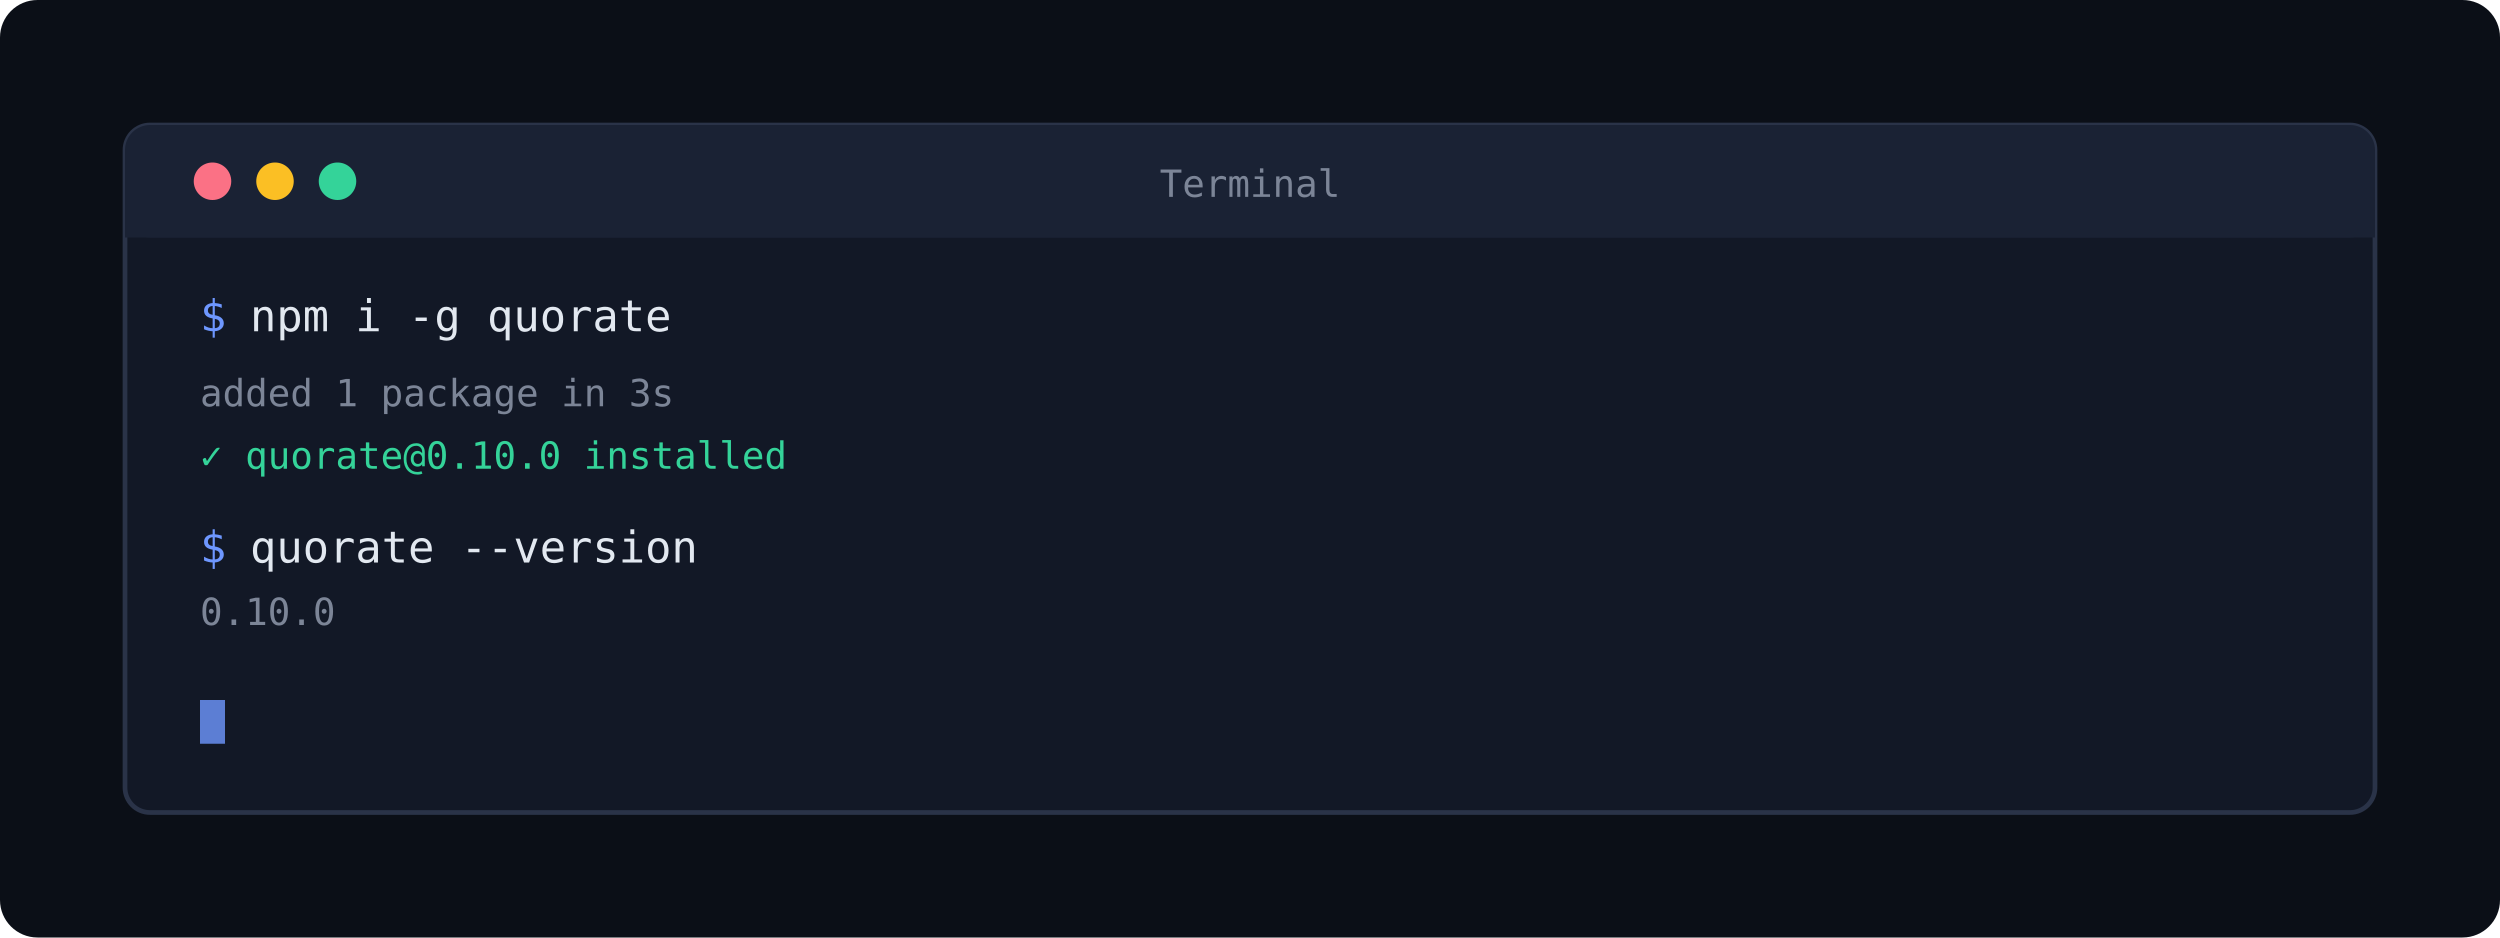
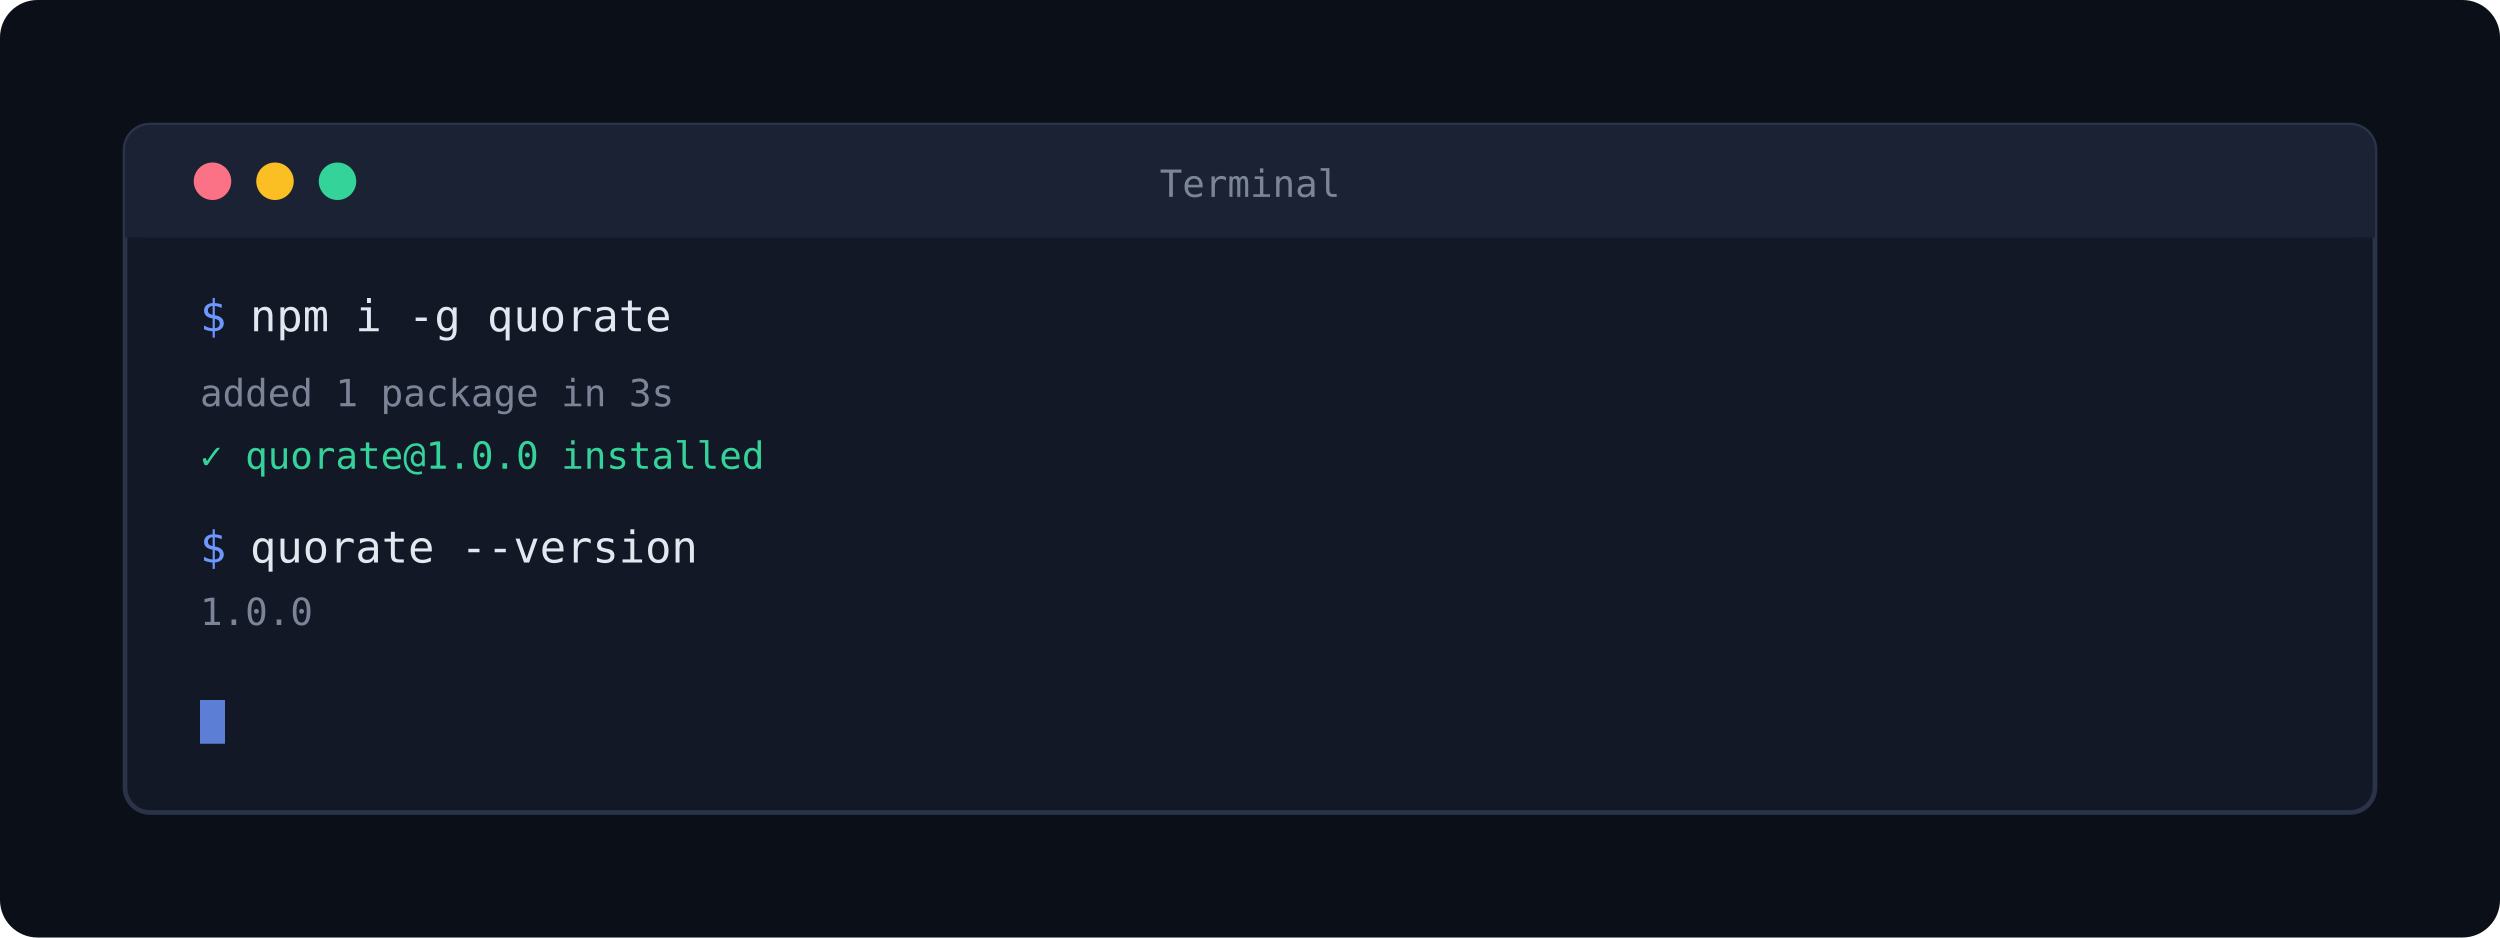
<svg xmlns="http://www.w3.org/2000/svg" viewBox="0 0 800 300" width="800" height="300">
  <rect width="800" height="300" fill="#0b0f17" rx="12" />
  <rect x="40" y="40" width="720" height="220" rx="8" fill="#121826" stroke="#2a3348" stroke-width="1.5" />
  <rect x="40" y="40" width="720" height="36" rx="8" fill="#1a2234" />
  <rect x="40" y="64" width="720" height="12" fill="#1a2234" />
  <circle cx="68" cy="58" r="6" fill="#fb7185" />
  <circle cx="88" cy="58" r="6" fill="#fbbf24" />
  <circle cx="108" cy="58" r="6" fill="#34d399" />
  <text x="400" y="63" text-anchor="middle" font-family="monospace" font-size="12" fill="#7c8597">Terminal</text>
  <text x="64" y="106" font-family="monospace" font-size="14" fill="#6e97ff">$</text>
  <text x="80" y="106" font-family="monospace" font-size="14" fill="#e2e8f0">npm i -g quorate</text>
  <text x="64" y="130" font-family="monospace" font-size="12" fill="#7c8597">added 1 package in 3s</text>
-   <text x="64" y="150" font-family="monospace" font-size="12" fill="#34d399">✓ quorate@0.10.0 installed</text>
+   <text x="64" y="150" font-family="monospace" font-size="12" fill="#34d399">✓ quorate@1.0.0 installed</text>
  <text x="64" y="180" font-family="monospace" font-size="14" fill="#6e97ff">$</text>
  <text x="80" y="180" font-family="monospace" font-size="14" fill="#e2e8f0">quorate --version</text>
-   <text x="64" y="200" font-family="monospace" font-size="12" fill="#7c8597">0.10.0</text>
+   <text x="64" y="200" font-family="monospace" font-size="12" fill="#7c8597">1.0.0</text>
  <rect x="64" y="224" width="8" height="14" fill="#6e97ff" opacity="0.8" />
</svg>
